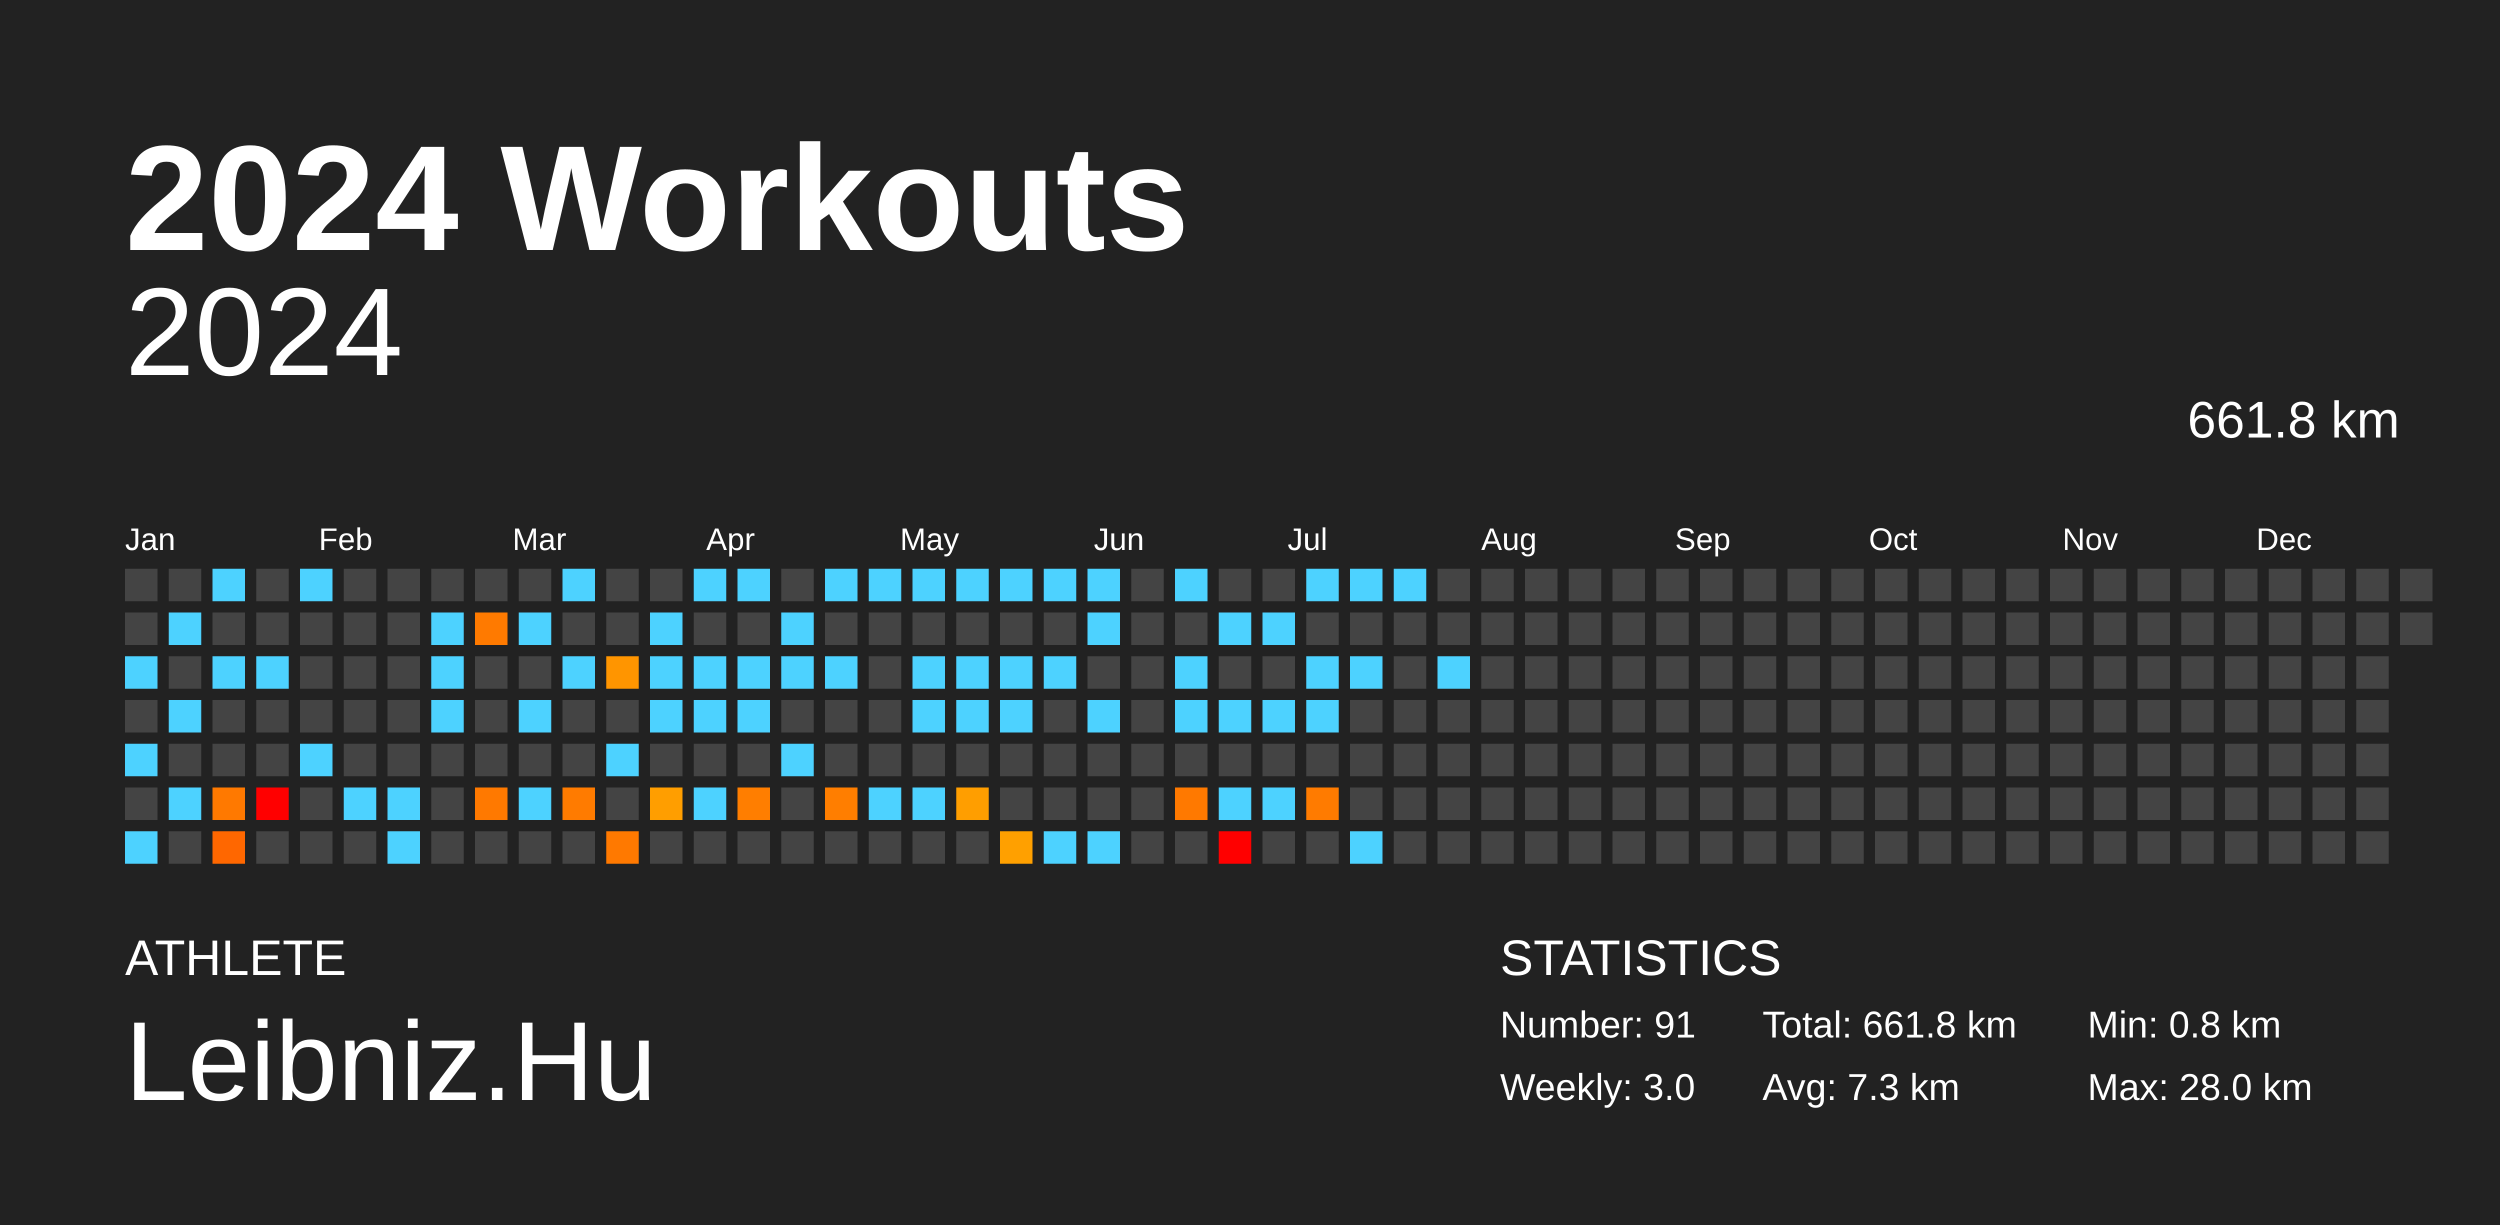
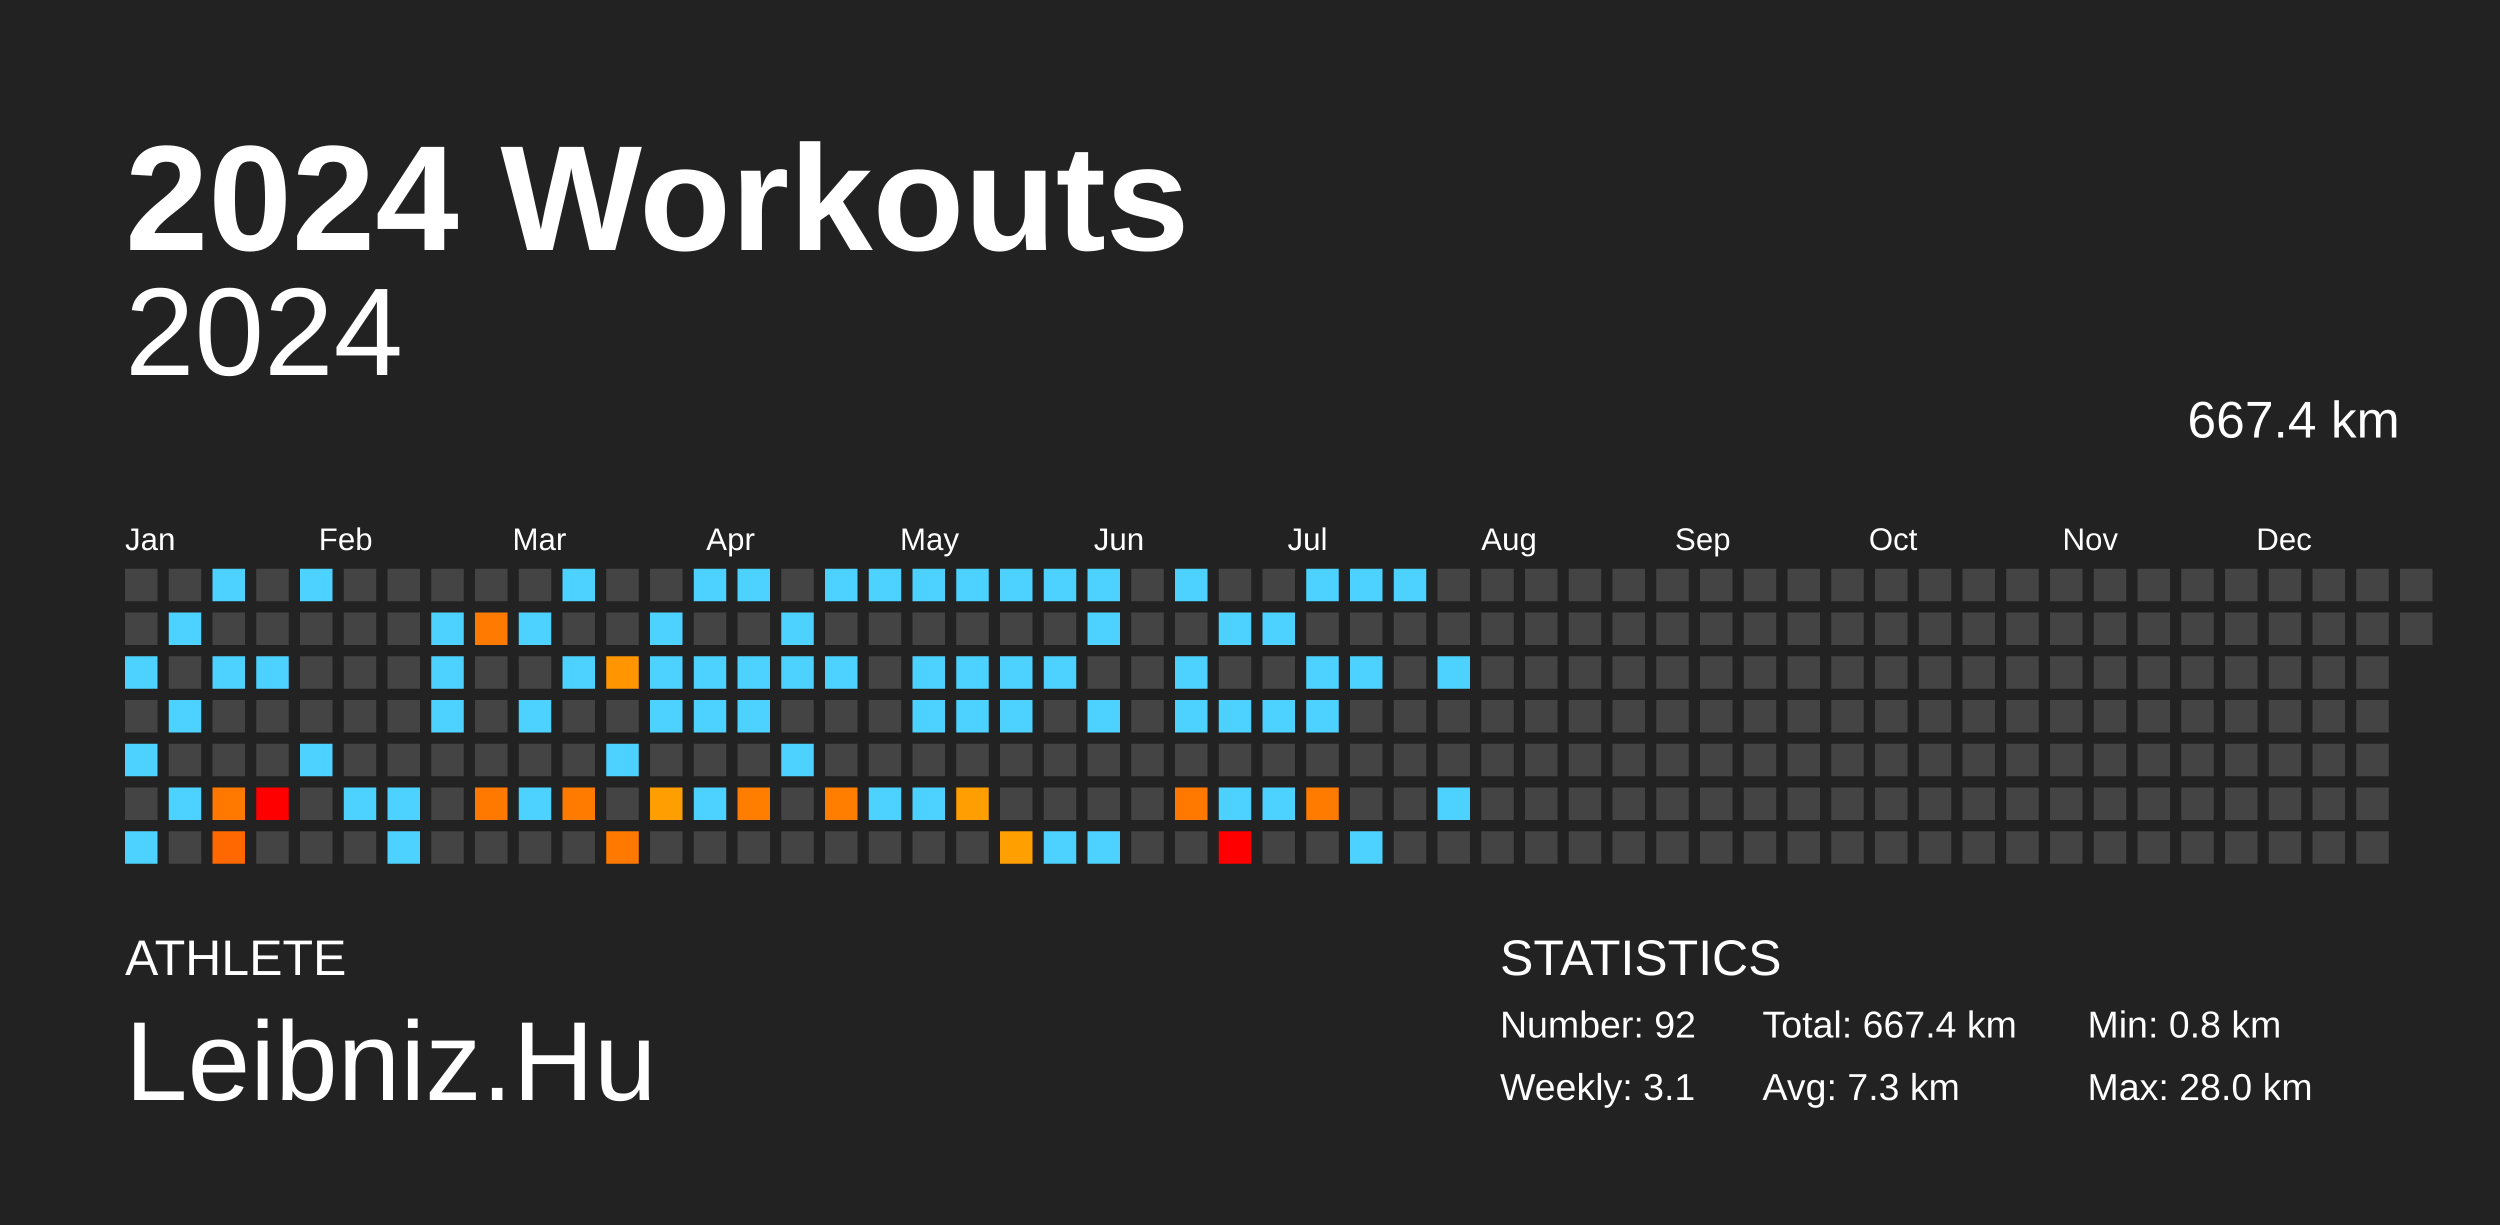
<svg xmlns="http://www.w3.org/2000/svg" baseProfile="full" height="98mm" version="1.1" viewBox="0,0,200,98" width="200mm">
  <defs />
  <rect fill="#222222" height="98" width="200" x="0" y="0" />
  <text fill="#FFFFFF" style="font-size:12px; font-family:Arial; font-weight:bold;" x="10" y="20">2024 Workouts</text>
  <text fill="#FFFFFF" style="font-size:4px; font-family:Arial" x="10" y="78">ATHLETE</text>
  <text fill="#FFFFFF" style="font-size:9px; font-family:Arial" x="10" y="88">Leibniz.Hu</text>
  <text fill="#FFFFFF" style="font-size:4px; font-family:Arial" x="120" y="78">STATISTICS</text>
-   <text fill="#FFFFFF" style="font-size:3px; font-family:Arial" x="120" y="83">Number: 91</text>
-   <text fill="#FFFFFF" style="font-size:3px; font-family:Arial" x="120" y="88">Weekly: 3.0</text>
-   <text fill="#FFFFFF" style="font-size:3px; font-family:Arial" x="141" y="83">Total: 661.8 km</text>
+   <text fill="#FFFFFF" style="font-size:3px; font-family:Arial" x="120" y="83">Number: 92</text>
+   <text fill="#FFFFFF" style="font-size:3px; font-family:Arial" x="120" y="88">Weekly: 3.1</text>
+   <text fill="#FFFFFF" style="font-size:3px; font-family:Arial" x="141" y="83">Total: 667.4 km</text>
  <text fill="#FFFFFF" style="font-size:3px; font-family:Arial" x="141" y="88">Avg: 7.3 km</text>
  <text fill="#FFFFFF" style="font-size:3px; font-family:Arial" x="167" y="83">Min: 0.8 km</text>
  <text fill="#FFFFFF" style="font-size:3px; font-family:Arial" x="167" y="88">Max: 28.0 km</text>
  <text alignment-baseline="hanging" fill="#FFFFFF" style="font-size:10.0px; font-family:Arial;" x="10" y="30">2024</text>
-   <text alignment-baseline="hanging" fill="#FFFFFF" style="font-size:4.125px; font-family:Arial;" x="175" y="35">661.8 km</text>
+   <text alignment-baseline="hanging" fill="#FFFFFF" style="font-size:4.125px; font-family:Arial;" x="175" y="35">667.4 km</text>
  <text fill="#FFFFFF" style="font-size:2.5px; font-family:Arial" x="10.0" y="44">Jan</text>
  <text fill="#FFFFFF" style="font-size:2.5px; font-family:Arial" x="25.5" y="44">Feb</text>
  <text fill="#FFFFFF" style="font-size:2.5px; font-family:Arial" x="41.0" y="44">Mar</text>
  <text fill="#FFFFFF" style="font-size:2.5px; font-family:Arial" x="56.5" y="44">Apr</text>
  <text fill="#FFFFFF" style="font-size:2.5px; font-family:Arial" x="72.0" y="44">May</text>
  <text fill="#FFFFFF" style="font-size:2.5px; font-family:Arial" x="87.5" y="44">Jun</text>
  <text fill="#FFFFFF" style="font-size:2.5px; font-family:Arial" x="103.0" y="44">Jul</text>
  <text fill="#FFFFFF" style="font-size:2.5px; font-family:Arial" x="118.5" y="44">Aug</text>
  <text fill="#FFFFFF" style="font-size:2.5px; font-family:Arial" x="134.0" y="44">Sep</text>
  <text fill="#FFFFFF" style="font-size:2.5px; font-family:Arial" x="149.5" y="44">Oct</text>
  <text fill="#FFFFFF" style="font-size:2.5px; font-family:Arial" x="165.0" y="44">Nov</text>
  <text fill="#FFFFFF" style="font-size:2.5px; font-family:Arial" x="180.5" y="44">Dec</text>
  <rect fill="#444444" height="2.6" width="2.6" x="10.0" y="45.5" />
  <rect fill="#444444" height="2.6" width="2.6" x="10.0" y="49.0" />
  <rect fill="#4dd2ff" height="2.6" width="2.6" x="10.0" y="52.5" />
  <rect fill="#444444" height="2.6" width="2.6" x="10.0" y="56.0" />
  <rect fill="#4dd2ff" height="2.6" width="2.6" x="10.0" y="59.5" />
  <rect fill="#444444" height="2.6" width="2.6" x="10.0" y="63.0" />
  <rect fill="#4dd2ff" height="2.6" width="2.6" x="10.0" y="66.5" />
  <rect fill="#444444" height="2.6" width="2.6" x="13.5" y="45.5" />
  <rect fill="#4dd2ff" height="2.6" width="2.6" x="13.5" y="49.0" />
  <rect fill="#444444" height="2.6" width="2.6" x="13.5" y="52.5" />
  <rect fill="#4dd2ff" height="2.6" width="2.6" x="13.5" y="56.0" />
  <rect fill="#444444" height="2.6" width="2.6" x="13.5" y="59.5" />
  <rect fill="#4dd2ff" height="2.6" width="2.6" x="13.5" y="63.0" />
  <rect fill="#444444" height="2.6" width="2.6" x="13.5" y="66.5" />
  <rect fill="#4dd2ff" height="2.6" width="2.6" x="17.0" y="45.5" />
  <rect fill="#444444" height="2.6" width="2.6" x="17.0" y="49.0" />
  <rect fill="#4dd2ff" height="2.6" width="2.6" x="17.0" y="52.5" />
  <rect fill="#444444" height="2.6" width="2.6" x="17.0" y="56.0" />
  <rect fill="#444444" height="2.6" width="2.6" x="17.0" y="59.5" />
  <rect fill="#ff7900" height="2.6" width="2.6" x="17.0" y="63.0" />
  <rect fill="#ff6700" height="2.6" width="2.6" x="17.0" y="66.5" />
  <rect fill="#444444" height="2.6" width="2.6" x="20.5" y="45.5" />
  <rect fill="#444444" height="2.6" width="2.6" x="20.5" y="49.0" />
  <rect fill="#4dd2ff" height="2.6" width="2.6" x="20.5" y="52.5" />
  <rect fill="#444444" height="2.6" width="2.6" x="20.5" y="56.0" />
  <rect fill="#444444" height="2.6" width="2.6" x="20.5" y="59.5" />
  <rect fill="red" height="2.6" width="2.6" x="20.5" y="63.0" />
  <rect fill="#444444" height="2.6" width="2.6" x="20.5" y="66.5" />
  <rect fill="#4dd2ff" height="2.6" width="2.6" x="24.0" y="45.5" />
  <rect fill="#444444" height="2.6" width="2.6" x="24.0" y="49.0" />
  <rect fill="#444444" height="2.6" width="2.6" x="24.0" y="52.5" />
  <rect fill="#444444" height="2.6" width="2.6" x="24.0" y="56.0" />
  <rect fill="#4dd2ff" height="2.6" width="2.6" x="24.0" y="59.5" />
  <rect fill="#444444" height="2.6" width="2.6" x="24.0" y="63.0" />
  <rect fill="#444444" height="2.6" width="2.6" x="24.0" y="66.5" />
  <rect fill="#444444" height="2.6" width="2.6" x="27.5" y="45.5" />
  <rect fill="#444444" height="2.6" width="2.6" x="27.5" y="49.0" />
  <rect fill="#444444" height="2.6" width="2.6" x="27.5" y="52.5" />
  <rect fill="#444444" height="2.6" width="2.6" x="27.5" y="56.0" />
  <rect fill="#444444" height="2.6" width="2.6" x="27.5" y="59.5" />
  <rect fill="#4dd2ff" height="2.6" width="2.6" x="27.5" y="63.0" />
  <rect fill="#444444" height="2.6" width="2.6" x="27.5" y="66.5" />
  <rect fill="#444444" height="2.6" width="2.6" x="31.0" y="45.5" />
  <rect fill="#444444" height="2.6" width="2.6" x="31.0" y="49.0" />
  <rect fill="#444444" height="2.6" width="2.6" x="31.0" y="52.5" />
  <rect fill="#444444" height="2.6" width="2.6" x="31.0" y="56.0" />
  <rect fill="#444444" height="2.6" width="2.6" x="31.0" y="59.5" />
  <rect fill="#4dd2ff" height="2.6" width="2.6" x="31.0" y="63.0" />
  <rect fill="#4dd2ff" height="2.6" width="2.6" x="31.0" y="66.5" />
  <rect fill="#444444" height="2.6" width="2.6" x="34.5" y="45.5" />
  <rect fill="#4dd2ff" height="2.6" width="2.6" x="34.5" y="49.0" />
  <rect fill="#4dd2ff" height="2.6" width="2.6" x="34.5" y="52.5" />
  <rect fill="#4dd2ff" height="2.6" width="2.6" x="34.5" y="56.0" />
  <rect fill="#444444" height="2.6" width="2.6" x="34.5" y="59.5" />
  <rect fill="#444444" height="2.6" width="2.6" x="34.5" y="63.0" />
  <rect fill="#444444" height="2.6" width="2.6" x="34.5" y="66.5" />
  <rect fill="#444444" height="2.6" width="2.6" x="38.0" y="45.5" />
  <rect fill="#ff7a00" height="2.6" width="2.6" x="38.0" y="49.0" />
  <rect fill="#444444" height="2.6" width="2.6" x="38.0" y="52.5" />
  <rect fill="#444444" height="2.6" width="2.6" x="38.0" y="56.0" />
  <rect fill="#444444" height="2.6" width="2.6" x="38.0" y="59.5" />
  <rect fill="#ff7900" height="2.6" width="2.6" x="38.0" y="63.0" />
  <rect fill="#444444" height="2.6" width="2.6" x="38.0" y="66.5" />
  <rect fill="#444444" height="2.6" width="2.6" x="41.5" y="45.5" />
  <rect fill="#4dd2ff" height="2.6" width="2.6" x="41.5" y="49.0" />
  <rect fill="#444444" height="2.6" width="2.6" x="41.5" y="52.5" />
  <rect fill="#4dd2ff" height="2.6" width="2.6" x="41.5" y="56.0" />
  <rect fill="#444444" height="2.6" width="2.6" x="41.5" y="59.5" />
  <rect fill="#4dd2ff" height="2.6" width="2.6" x="41.5" y="63.0" />
  <rect fill="#444444" height="2.6" width="2.6" x="41.5" y="66.5" />
  <rect fill="#4dd2ff" height="2.6" width="2.6" x="45.0" y="45.5" />
  <rect fill="#444444" height="2.6" width="2.6" x="45.0" y="49.0" />
  <rect fill="#4dd2ff" height="2.6" width="2.6" x="45.0" y="52.5" />
  <rect fill="#444444" height="2.6" width="2.6" x="45.0" y="56.0" />
  <rect fill="#444444" height="2.6" width="2.6" x="45.0" y="59.5" />
  <rect fill="#ff7b00" height="2.6" width="2.6" x="45.0" y="63.0" />
  <rect fill="#444444" height="2.6" width="2.6" x="45.0" y="66.5" />
  <rect fill="#444444" height="2.6" width="2.6" x="48.5" y="45.5" />
  <rect fill="#444444" height="2.6" width="2.6" x="48.5" y="49.0" />
  <rect fill="#ff9500" height="2.6" width="2.6" x="48.5" y="52.5" />
  <rect fill="#444444" height="2.6" width="2.6" x="48.5" y="56.0" />
  <rect fill="#4dd2ff" height="2.6" width="2.6" x="48.5" y="59.5" />
  <rect fill="#444444" height="2.6" width="2.6" x="48.5" y="63.0" />
  <rect fill="#ff7900" height="2.6" width="2.6" x="48.5" y="66.5" />
  <rect fill="#444444" height="2.6" width="2.6" x="52.0" y="45.5" />
  <rect fill="#4dd2ff" height="2.6" width="2.6" x="52.0" y="49.0" />
  <rect fill="#4dd2ff" height="2.6" width="2.6" x="52.0" y="52.5" />
  <rect fill="#4dd2ff" height="2.6" width="2.6" x="52.0" y="56.0" />
  <rect fill="#444444" height="2.6" width="2.6" x="52.0" y="59.5" />
  <rect fill="#ff9e00" height="2.6" width="2.6" x="52.0" y="63.0" />
  <rect fill="#444444" height="2.6" width="2.6" x="52.0" y="66.5" />
  <rect fill="#4dd2ff" height="2.6" width="2.6" x="55.5" y="45.5" />
  <rect fill="#444444" height="2.6" width="2.6" x="55.5" y="49.0" />
  <rect fill="#4dd2ff" height="2.6" width="2.6" x="55.5" y="52.5" />
  <rect fill="#4dd2ff" height="2.6" width="2.6" x="55.5" y="56.0" />
  <rect fill="#444444" height="2.6" width="2.6" x="55.5" y="59.5" />
  <rect fill="#4dd2ff" height="2.6" width="2.6" x="55.5" y="63.0" />
  <rect fill="#444444" height="2.6" width="2.6" x="55.5" y="66.5" />
  <rect fill="#4dd2ff" height="2.6" width="2.6" x="59.0" y="45.5" />
  <rect fill="#444444" height="2.6" width="2.6" x="59.0" y="49.0" />
  <rect fill="#4dd2ff" height="2.6" width="2.6" x="59.0" y="52.5" />
  <rect fill="#4dd2ff" height="2.6" width="2.6" x="59.0" y="56.0" />
  <rect fill="#444444" height="2.6" width="2.6" x="59.0" y="59.5" />
  <rect fill="#ff7e00" height="2.6" width="2.6" x="59.0" y="63.0" />
  <rect fill="#444444" height="2.6" width="2.6" x="59.0" y="66.5" />
  <rect fill="#444444" height="2.6" width="2.6" x="62.5" y="45.5" />
  <rect fill="#4dd2ff" height="2.6" width="2.6" x="62.5" y="49.0" />
  <rect fill="#4dd2ff" height="2.6" width="2.6" x="62.5" y="52.5" />
  <rect fill="#444444" height="2.6" width="2.6" x="62.5" y="56.0" />
  <rect fill="#4dd2ff" height="2.6" width="2.6" x="62.5" y="59.5" />
  <rect fill="#444444" height="2.6" width="2.6" x="62.5" y="63.0" />
  <rect fill="#444444" height="2.6" width="2.6" x="62.5" y="66.5" />
  <rect fill="#4dd2ff" height="2.6" width="2.6" x="66.0" y="45.5" />
  <rect fill="#444444" height="2.6" width="2.6" x="66.0" y="49.0" />
  <rect fill="#4dd2ff" height="2.6" width="2.6" x="66.0" y="52.5" />
  <rect fill="#444444" height="2.6" width="2.6" x="66.0" y="56.0" />
  <rect fill="#444444" height="2.6" width="2.6" x="66.0" y="59.5" />
  <rect fill="#ff7e00" height="2.6" width="2.6" x="66.0" y="63.0" />
  <rect fill="#444444" height="2.6" width="2.6" x="66.0" y="66.5" />
  <rect fill="#4dd2ff" height="2.6" width="2.6" x="69.5" y="45.5" />
  <rect fill="#444444" height="2.6" width="2.6" x="69.5" y="49.0" />
  <rect fill="#444444" height="2.6" width="2.6" x="69.5" y="52.5" />
  <rect fill="#444444" height="2.6" width="2.6" x="69.5" y="56.0" />
  <rect fill="#444444" height="2.6" width="2.6" x="69.5" y="59.5" />
  <rect fill="#4dd2ff" height="2.6" width="2.6" x="69.5" y="63.0" />
  <rect fill="#444444" height="2.6" width="2.6" x="69.5" y="66.5" />
  <rect fill="#4dd2ff" height="2.6" width="2.6" x="73.0" y="45.5" />
  <rect fill="#444444" height="2.6" width="2.6" x="73.0" y="49.0" />
  <rect fill="#4dd2ff" height="2.6" width="2.6" x="73.0" y="52.5" />
  <rect fill="#4dd2ff" height="2.6" width="2.6" x="73.0" y="56.0" />
  <rect fill="#444444" height="2.6" width="2.6" x="73.0" y="59.5" />
  <rect fill="#4dd2ff" height="2.6" width="2.6" x="73.0" y="63.0" />
  <rect fill="#444444" height="2.6" width="2.6" x="73.0" y="66.5" />
  <rect fill="#4dd2ff" height="2.6" width="2.6" x="76.5" y="45.5" />
  <rect fill="#444444" height="2.6" width="2.6" x="76.5" y="49.0" />
  <rect fill="#4dd2ff" height="2.6" width="2.6" x="76.5" y="52.5" />
  <rect fill="#4dd2ff" height="2.6" width="2.6" x="76.5" y="56.0" />
  <rect fill="#444444" height="2.6" width="2.6" x="76.5" y="59.5" />
  <rect fill="#ff9e00" height="2.6" width="2.6" x="76.5" y="63.0" />
  <rect fill="#444444" height="2.6" width="2.6" x="76.5" y="66.5" />
  <rect fill="#4dd2ff" height="2.6" width="2.6" x="80.0" y="45.5" />
  <rect fill="#444444" height="2.6" width="2.6" x="80.0" y="49.0" />
  <rect fill="#4dd2ff" height="2.6" width="2.6" x="80.0" y="52.5" />
  <rect fill="#4dd2ff" height="2.6" width="2.6" x="80.0" y="56.0" />
  <rect fill="#444444" height="2.6" width="2.6" x="80.0" y="59.5" />
  <rect fill="#444444" height="2.6" width="2.6" x="80.0" y="63.0" />
  <rect fill="#ffa000" height="2.6" width="2.6" x="80.0" y="66.5" />
  <rect fill="#4dd2ff" height="2.6" width="2.6" x="83.5" y="45.5" />
  <rect fill="#444444" height="2.6" width="2.6" x="83.5" y="49.0" />
  <rect fill="#4dd2ff" height="2.6" width="2.6" x="83.5" y="52.5" />
  <rect fill="#444444" height="2.6" width="2.6" x="83.5" y="56.0" />
  <rect fill="#444444" height="2.6" width="2.6" x="83.5" y="59.5" />
  <rect fill="#444444" height="2.6" width="2.6" x="83.5" y="63.0" />
  <rect fill="#4dd2ff" height="2.6" width="2.6" x="83.5" y="66.5" />
  <rect fill="#4dd2ff" height="2.6" width="2.6" x="87.0" y="45.5" />
  <rect fill="#4dd2ff" height="2.6" width="2.6" x="87.0" y="49.0" />
  <rect fill="#444444" height="2.6" width="2.6" x="87.0" y="52.5" />
  <rect fill="#4dd2ff" height="2.6" width="2.6" x="87.0" y="56.0" />
  <rect fill="#444444" height="2.6" width="2.6" x="87.0" y="59.5" />
  <rect fill="#444444" height="2.6" width="2.6" x="87.0" y="63.0" />
  <rect fill="#4dd2ff" height="2.6" width="2.6" x="87.0" y="66.5" />
  <rect fill="#444444" height="2.6" width="2.6" x="90.5" y="45.5" />
  <rect fill="#444444" height="2.6" width="2.6" x="90.5" y="49.0" />
  <rect fill="#444444" height="2.6" width="2.6" x="90.5" y="52.5" />
  <rect fill="#444444" height="2.6" width="2.6" x="90.5" y="56.0" />
  <rect fill="#444444" height="2.6" width="2.6" x="90.5" y="59.5" />
  <rect fill="#444444" height="2.6" width="2.6" x="90.5" y="63.0" />
  <rect fill="#444444" height="2.6" width="2.6" x="90.5" y="66.5" />
  <rect fill="#4dd2ff" height="2.6" width="2.6" x="94.0" y="45.5" />
  <rect fill="#444444" height="2.6" width="2.6" x="94.0" y="49.0" />
  <rect fill="#4dd2ff" height="2.6" width="2.6" x="94.0" y="52.5" />
  <rect fill="#4dd2ff" height="2.6" width="2.6" x="94.0" y="56.0" />
  <rect fill="#444444" height="2.6" width="2.6" x="94.0" y="59.5" />
  <rect fill="#ff7900" height="2.6" width="2.6" x="94.0" y="63.0" />
  <rect fill="#444444" height="2.6" width="2.6" x="94.0" y="66.5" />
  <rect fill="#444444" height="2.6" width="2.6" x="97.5" y="45.5" />
  <rect fill="#4dd2ff" height="2.6" width="2.6" x="97.5" y="49.0" />
  <rect fill="#444444" height="2.6" width="2.6" x="97.5" y="52.5" />
  <rect fill="#4dd2ff" height="2.6" width="2.6" x="97.5" y="56.0" />
  <rect fill="#444444" height="2.6" width="2.6" x="97.5" y="59.5" />
  <rect fill="#4dd2ff" height="2.6" width="2.6" x="97.5" y="63.0" />
  <rect fill="red" height="2.6" width="2.6" x="97.5" y="66.5" />
  <rect fill="#444444" height="2.6" width="2.6" x="101.0" y="45.5" />
  <rect fill="#4dd2ff" height="2.6" width="2.6" x="101.0" y="49.0" />
  <rect fill="#444444" height="2.6" width="2.6" x="101.0" y="52.5" />
  <rect fill="#4dd2ff" height="2.6" width="2.6" x="101.0" y="56.0" />
  <rect fill="#444444" height="2.6" width="2.6" x="101.0" y="59.5" />
  <rect fill="#4dd2ff" height="2.6" width="2.6" x="101.0" y="63.0" />
  <rect fill="#444444" height="2.6" width="2.6" x="101.0" y="66.5" />
  <rect fill="#4dd2ff" height="2.6" width="2.6" x="104.5" y="45.5" />
  <rect fill="#444444" height="2.6" width="2.6" x="104.5" y="49.0" />
  <rect fill="#4dd2ff" height="2.6" width="2.6" x="104.5" y="52.5" />
  <rect fill="#4dd2ff" height="2.6" width="2.6" x="104.5" y="56.0" />
  <rect fill="#444444" height="2.6" width="2.6" x="104.5" y="59.5" />
  <rect fill="#ff7b00" height="2.6" width="2.6" x="104.5" y="63.0" />
  <rect fill="#444444" height="2.6" width="2.6" x="104.5" y="66.5" />
  <rect fill="#4dd2ff" height="2.6" width="2.6" x="108.0" y="45.5" />
  <rect fill="#444444" height="2.6" width="2.6" x="108.0" y="49.0" />
  <rect fill="#4dd2ff" height="2.6" width="2.6" x="108.0" y="52.5" />
  <rect fill="#444444" height="2.6" width="2.6" x="108.0" y="56.0" />
  <rect fill="#444444" height="2.6" width="2.6" x="108.0" y="59.5" />
  <rect fill="#444444" height="2.6" width="2.6" x="108.0" y="63.0" />
  <rect fill="#4dd2ff" height="2.6" width="2.6" x="108.0" y="66.5" />
  <rect fill="#4dd2ff" height="2.6" width="2.6" x="111.5" y="45.5" />
  <rect fill="#444444" height="2.6" width="2.6" x="111.5" y="49.0" />
  <rect fill="#444444" height="2.6" width="2.6" x="111.5" y="52.5" />
  <rect fill="#444444" height="2.6" width="2.6" x="111.5" y="56.0" />
  <rect fill="#444444" height="2.6" width="2.6" x="111.5" y="59.5" />
  <rect fill="#444444" height="2.6" width="2.6" x="111.5" y="63.0" />
  <rect fill="#444444" height="2.6" width="2.6" x="111.5" y="66.5" />
  <rect fill="#444444" height="2.6" width="2.6" x="115.0" y="45.5" />
  <rect fill="#444444" height="2.6" width="2.6" x="115.0" y="49.0" />
  <rect fill="#4dd2ff" height="2.6" width="2.6" x="115.0" y="52.5" />
  <rect fill="#444444" height="2.6" width="2.6" x="115.0" y="56.0" />
  <rect fill="#444444" height="2.6" width="2.6" x="115.0" y="59.5" />
-   <rect fill="#444444" height="2.6" width="2.6" x="115.0" y="63.0" />
+   <rect fill="#4dd2ff" height="2.6" width="2.6" x="115.0" y="63.0" />
  <rect fill="#444444" height="2.6" width="2.6" x="115.0" y="66.5" />
  <rect fill="#444444" height="2.6" width="2.6" x="118.5" y="45.5" />
  <rect fill="#444444" height="2.6" width="2.6" x="118.5" y="49.0" />
  <rect fill="#444444" height="2.6" width="2.6" x="118.5" y="52.5" />
  <rect fill="#444444" height="2.6" width="2.6" x="118.5" y="56.0" />
  <rect fill="#444444" height="2.6" width="2.6" x="118.5" y="59.5" />
  <rect fill="#444444" height="2.6" width="2.6" x="118.5" y="63.0" />
  <rect fill="#444444" height="2.6" width="2.6" x="118.5" y="66.5" />
  <rect fill="#444444" height="2.6" width="2.6" x="122.0" y="45.5" />
  <rect fill="#444444" height="2.6" width="2.6" x="122.0" y="49.0" />
  <rect fill="#444444" height="2.6" width="2.6" x="122.0" y="52.5" />
  <rect fill="#444444" height="2.6" width="2.6" x="122.0" y="56.0" />
  <rect fill="#444444" height="2.6" width="2.6" x="122.0" y="59.5" />
  <rect fill="#444444" height="2.6" width="2.6" x="122.0" y="63.0" />
  <rect fill="#444444" height="2.6" width="2.6" x="122.0" y="66.5" />
  <rect fill="#444444" height="2.6" width="2.6" x="125.5" y="45.5" />
  <rect fill="#444444" height="2.6" width="2.6" x="125.5" y="49.0" />
  <rect fill="#444444" height="2.6" width="2.6" x="125.5" y="52.5" />
  <rect fill="#444444" height="2.6" width="2.6" x="125.5" y="56.0" />
  <rect fill="#444444" height="2.6" width="2.6" x="125.5" y="59.5" />
  <rect fill="#444444" height="2.6" width="2.6" x="125.5" y="63.0" />
  <rect fill="#444444" height="2.6" width="2.6" x="125.5" y="66.5" />
  <rect fill="#444444" height="2.6" width="2.6" x="129.0" y="45.5" />
  <rect fill="#444444" height="2.6" width="2.6" x="129.0" y="49.0" />
  <rect fill="#444444" height="2.6" width="2.6" x="129.0" y="52.5" />
  <rect fill="#444444" height="2.6" width="2.6" x="129.0" y="56.0" />
  <rect fill="#444444" height="2.6" width="2.6" x="129.0" y="59.5" />
  <rect fill="#444444" height="2.6" width="2.6" x="129.0" y="63.0" />
  <rect fill="#444444" height="2.6" width="2.6" x="129.0" y="66.5" />
  <rect fill="#444444" height="2.6" width="2.6" x="132.5" y="45.5" />
  <rect fill="#444444" height="2.6" width="2.6" x="132.5" y="49.0" />
  <rect fill="#444444" height="2.6" width="2.6" x="132.5" y="52.5" />
  <rect fill="#444444" height="2.6" width="2.6" x="132.5" y="56.0" />
  <rect fill="#444444" height="2.6" width="2.6" x="132.5" y="59.5" />
  <rect fill="#444444" height="2.6" width="2.6" x="132.5" y="63.0" />
  <rect fill="#444444" height="2.6" width="2.6" x="132.5" y="66.5" />
  <rect fill="#444444" height="2.6" width="2.6" x="136.0" y="45.5" />
  <rect fill="#444444" height="2.6" width="2.6" x="136.0" y="49.0" />
  <rect fill="#444444" height="2.6" width="2.6" x="136.0" y="52.5" />
  <rect fill="#444444" height="2.6" width="2.6" x="136.0" y="56.0" />
  <rect fill="#444444" height="2.6" width="2.6" x="136.0" y="59.5" />
  <rect fill="#444444" height="2.6" width="2.6" x="136.0" y="63.0" />
  <rect fill="#444444" height="2.6" width="2.6" x="136.0" y="66.5" />
  <rect fill="#444444" height="2.6" width="2.6" x="139.5" y="45.5" />
  <rect fill="#444444" height="2.6" width="2.6" x="139.5" y="49.0" />
  <rect fill="#444444" height="2.6" width="2.6" x="139.5" y="52.5" />
  <rect fill="#444444" height="2.6" width="2.6" x="139.5" y="56.0" />
  <rect fill="#444444" height="2.6" width="2.6" x="139.5" y="59.5" />
  <rect fill="#444444" height="2.6" width="2.6" x="139.5" y="63.0" />
  <rect fill="#444444" height="2.6" width="2.6" x="139.5" y="66.5" />
  <rect fill="#444444" height="2.6" width="2.6" x="143.0" y="45.5" />
  <rect fill="#444444" height="2.6" width="2.6" x="143.0" y="49.0" />
  <rect fill="#444444" height="2.6" width="2.6" x="143.0" y="52.5" />
  <rect fill="#444444" height="2.6" width="2.6" x="143.0" y="56.0" />
  <rect fill="#444444" height="2.6" width="2.6" x="143.0" y="59.5" />
  <rect fill="#444444" height="2.6" width="2.6" x="143.0" y="63.0" />
  <rect fill="#444444" height="2.6" width="2.6" x="143.0" y="66.5" />
  <rect fill="#444444" height="2.6" width="2.6" x="146.5" y="45.5" />
  <rect fill="#444444" height="2.6" width="2.6" x="146.5" y="49.0" />
  <rect fill="#444444" height="2.6" width="2.6" x="146.5" y="52.5" />
  <rect fill="#444444" height="2.6" width="2.6" x="146.5" y="56.0" />
  <rect fill="#444444" height="2.6" width="2.6" x="146.5" y="59.5" />
  <rect fill="#444444" height="2.6" width="2.6" x="146.5" y="63.0" />
  <rect fill="#444444" height="2.6" width="2.6" x="146.5" y="66.5" />
  <rect fill="#444444" height="2.6" width="2.6" x="150.0" y="45.5" />
  <rect fill="#444444" height="2.6" width="2.6" x="150.0" y="49.0" />
  <rect fill="#444444" height="2.6" width="2.6" x="150.0" y="52.5" />
  <rect fill="#444444" height="2.6" width="2.6" x="150.0" y="56.0" />
  <rect fill="#444444" height="2.6" width="2.6" x="150.0" y="59.5" />
  <rect fill="#444444" height="2.6" width="2.6" x="150.0" y="63.0" />
  <rect fill="#444444" height="2.6" width="2.6" x="150.0" y="66.5" />
  <rect fill="#444444" height="2.6" width="2.6" x="153.5" y="45.5" />
  <rect fill="#444444" height="2.6" width="2.6" x="153.5" y="49.0" />
  <rect fill="#444444" height="2.6" width="2.6" x="153.5" y="52.5" />
  <rect fill="#444444" height="2.6" width="2.6" x="153.5" y="56.0" />
  <rect fill="#444444" height="2.6" width="2.6" x="153.5" y="59.5" />
  <rect fill="#444444" height="2.6" width="2.6" x="153.5" y="63.0" />
  <rect fill="#444444" height="2.6" width="2.6" x="153.5" y="66.5" />
  <rect fill="#444444" height="2.6" width="2.6" x="157.0" y="45.5" />
  <rect fill="#444444" height="2.6" width="2.6" x="157.0" y="49.0" />
  <rect fill="#444444" height="2.6" width="2.6" x="157.0" y="52.5" />
  <rect fill="#444444" height="2.6" width="2.6" x="157.0" y="56.0" />
  <rect fill="#444444" height="2.6" width="2.6" x="157.0" y="59.5" />
  <rect fill="#444444" height="2.6" width="2.6" x="157.0" y="63.0" />
  <rect fill="#444444" height="2.6" width="2.6" x="157.0" y="66.5" />
  <rect fill="#444444" height="2.6" width="2.6" x="160.5" y="45.5" />
  <rect fill="#444444" height="2.6" width="2.6" x="160.5" y="49.0" />
  <rect fill="#444444" height="2.6" width="2.6" x="160.5" y="52.5" />
  <rect fill="#444444" height="2.6" width="2.6" x="160.5" y="56.0" />
  <rect fill="#444444" height="2.6" width="2.6" x="160.5" y="59.5" />
  <rect fill="#444444" height="2.6" width="2.6" x="160.5" y="63.0" />
  <rect fill="#444444" height="2.6" width="2.6" x="160.5" y="66.5" />
  <rect fill="#444444" height="2.6" width="2.6" x="164.0" y="45.5" />
  <rect fill="#444444" height="2.6" width="2.6" x="164.0" y="49.0" />
  <rect fill="#444444" height="2.6" width="2.6" x="164.0" y="52.5" />
  <rect fill="#444444" height="2.6" width="2.6" x="164.0" y="56.0" />
  <rect fill="#444444" height="2.6" width="2.6" x="164.0" y="59.5" />
  <rect fill="#444444" height="2.6" width="2.6" x="164.0" y="63.0" />
  <rect fill="#444444" height="2.6" width="2.6" x="164.0" y="66.5" />
  <rect fill="#444444" height="2.6" width="2.6" x="167.5" y="45.5" />
  <rect fill="#444444" height="2.6" width="2.6" x="167.5" y="49.0" />
  <rect fill="#444444" height="2.6" width="2.6" x="167.5" y="52.5" />
  <rect fill="#444444" height="2.6" width="2.6" x="167.5" y="56.0" />
  <rect fill="#444444" height="2.6" width="2.6" x="167.5" y="59.5" />
  <rect fill="#444444" height="2.6" width="2.6" x="167.5" y="63.0" />
  <rect fill="#444444" height="2.6" width="2.6" x="167.5" y="66.5" />
  <rect fill="#444444" height="2.6" width="2.6" x="171.0" y="45.5" />
  <rect fill="#444444" height="2.6" width="2.6" x="171.0" y="49.0" />
  <rect fill="#444444" height="2.6" width="2.6" x="171.0" y="52.5" />
  <rect fill="#444444" height="2.6" width="2.6" x="171.0" y="56.0" />
  <rect fill="#444444" height="2.6" width="2.6" x="171.0" y="59.5" />
  <rect fill="#444444" height="2.6" width="2.6" x="171.0" y="63.0" />
  <rect fill="#444444" height="2.6" width="2.6" x="171.0" y="66.5" />
  <rect fill="#444444" height="2.6" width="2.6" x="174.5" y="45.5" />
  <rect fill="#444444" height="2.6" width="2.6" x="174.5" y="49.0" />
  <rect fill="#444444" height="2.6" width="2.6" x="174.5" y="52.5" />
  <rect fill="#444444" height="2.6" width="2.6" x="174.5" y="56.0" />
  <rect fill="#444444" height="2.6" width="2.6" x="174.5" y="59.5" />
  <rect fill="#444444" height="2.6" width="2.6" x="174.5" y="63.0" />
  <rect fill="#444444" height="2.6" width="2.6" x="174.5" y="66.5" />
  <rect fill="#444444" height="2.6" width="2.6" x="178.0" y="45.5" />
  <rect fill="#444444" height="2.6" width="2.6" x="178.0" y="49.0" />
  <rect fill="#444444" height="2.6" width="2.6" x="178.0" y="52.5" />
  <rect fill="#444444" height="2.6" width="2.6" x="178.0" y="56.0" />
  <rect fill="#444444" height="2.6" width="2.6" x="178.0" y="59.5" />
  <rect fill="#444444" height="2.6" width="2.6" x="178.0" y="63.0" />
  <rect fill="#444444" height="2.6" width="2.6" x="178.0" y="66.5" />
  <rect fill="#444444" height="2.6" width="2.6" x="181.5" y="45.5" />
  <rect fill="#444444" height="2.6" width="2.6" x="181.5" y="49.0" />
  <rect fill="#444444" height="2.6" width="2.6" x="181.5" y="52.5" />
  <rect fill="#444444" height="2.6" width="2.6" x="181.5" y="56.0" />
  <rect fill="#444444" height="2.6" width="2.6" x="181.5" y="59.5" />
  <rect fill="#444444" height="2.6" width="2.6" x="181.5" y="63.0" />
  <rect fill="#444444" height="2.6" width="2.6" x="181.5" y="66.5" />
  <rect fill="#444444" height="2.6" width="2.6" x="185.0" y="45.5" />
  <rect fill="#444444" height="2.6" width="2.6" x="185.0" y="49.0" />
  <rect fill="#444444" height="2.6" width="2.6" x="185.0" y="52.5" />
  <rect fill="#444444" height="2.6" width="2.6" x="185.0" y="56.0" />
  <rect fill="#444444" height="2.6" width="2.6" x="185.0" y="59.5" />
  <rect fill="#444444" height="2.6" width="2.6" x="185.0" y="63.0" />
  <rect fill="#444444" height="2.6" width="2.6" x="185.0" y="66.5" />
  <rect fill="#444444" height="2.6" width="2.6" x="188.5" y="45.5" />
  <rect fill="#444444" height="2.6" width="2.6" x="188.5" y="49.0" />
  <rect fill="#444444" height="2.6" width="2.6" x="188.5" y="52.5" />
  <rect fill="#444444" height="2.6" width="2.6" x="188.5" y="56.0" />
  <rect fill="#444444" height="2.6" width="2.6" x="188.5" y="59.5" />
  <rect fill="#444444" height="2.6" width="2.6" x="188.5" y="63.0" />
  <rect fill="#444444" height="2.6" width="2.6" x="188.5" y="66.5" />
  <rect fill="#444444" height="2.6" width="2.6" x="192.0" y="45.5" />
  <rect fill="#444444" height="2.6" width="2.6" x="192.0" y="49.0" />
</svg>
